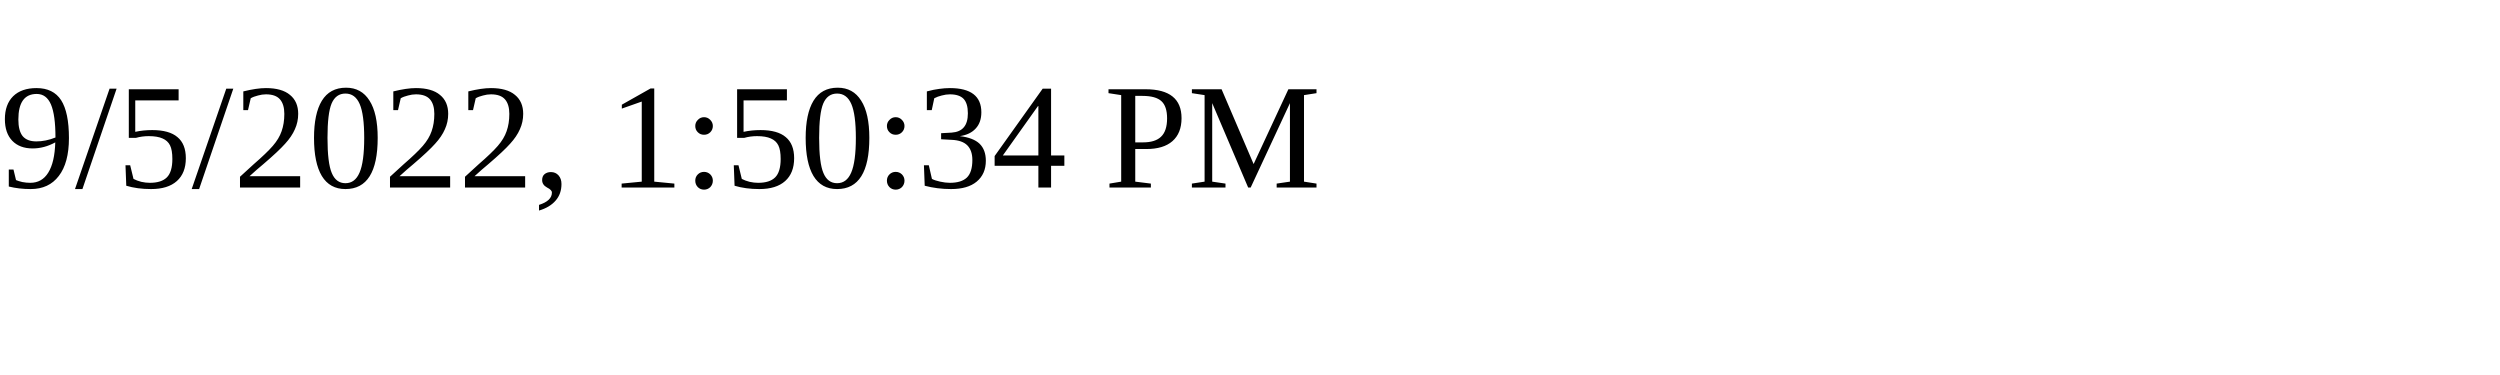
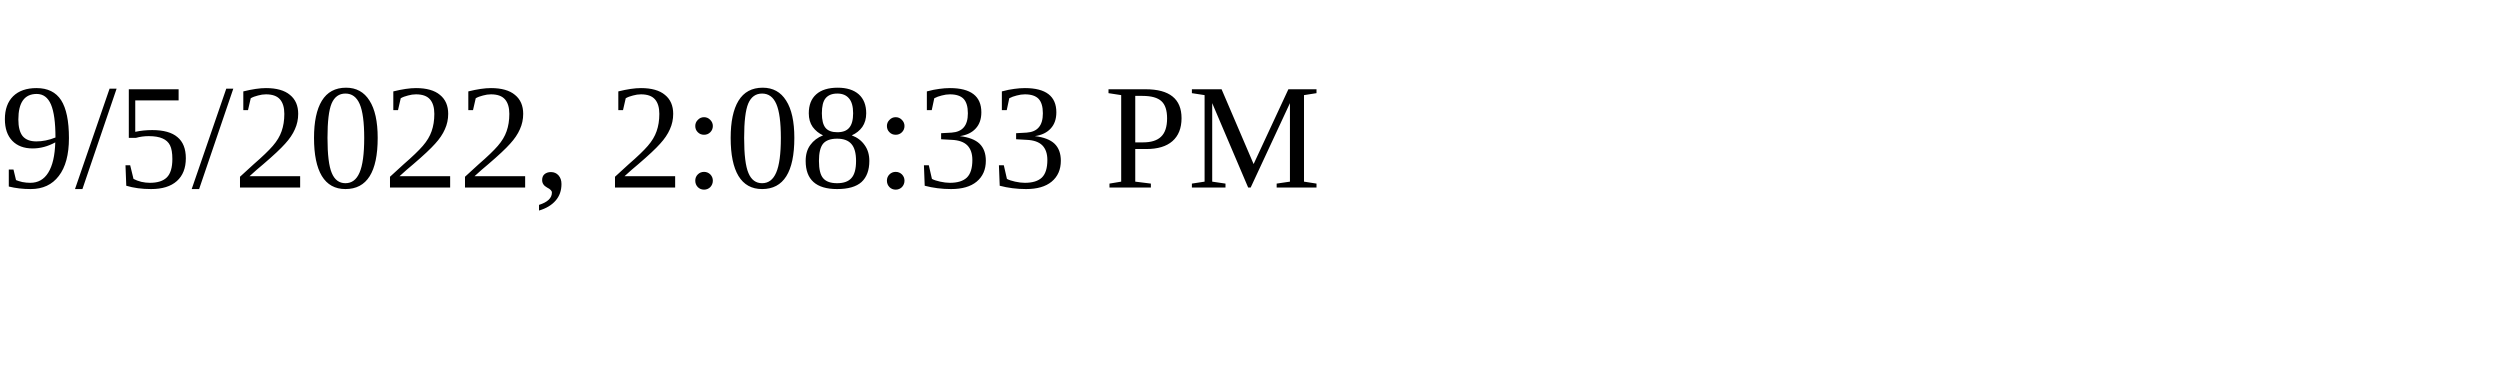
<svg xmlns="http://www.w3.org/2000/svg" height="30" width="200">
-   <text x="0" y="15">9/5/2022, 1:50:34 PM</text>
+   <text x="0" y="15">9/5/2022, 2:08:33 PM</text>
</svg>
